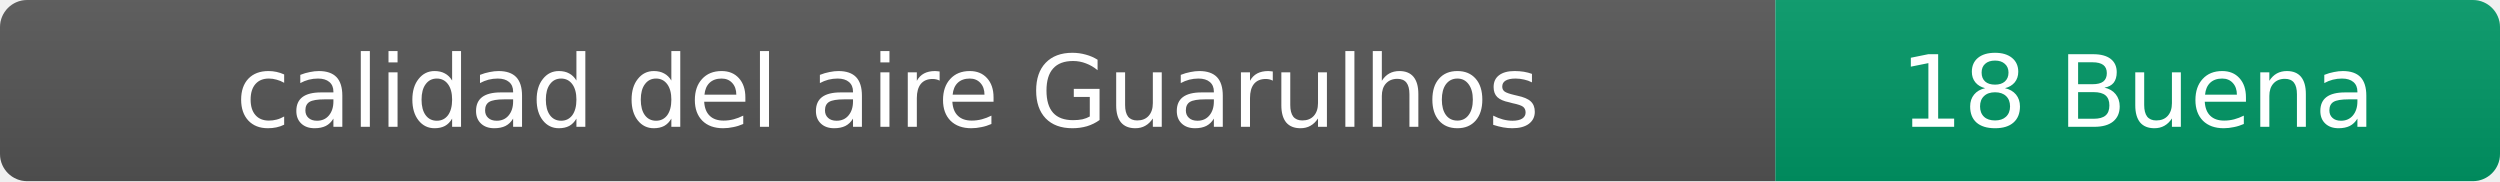
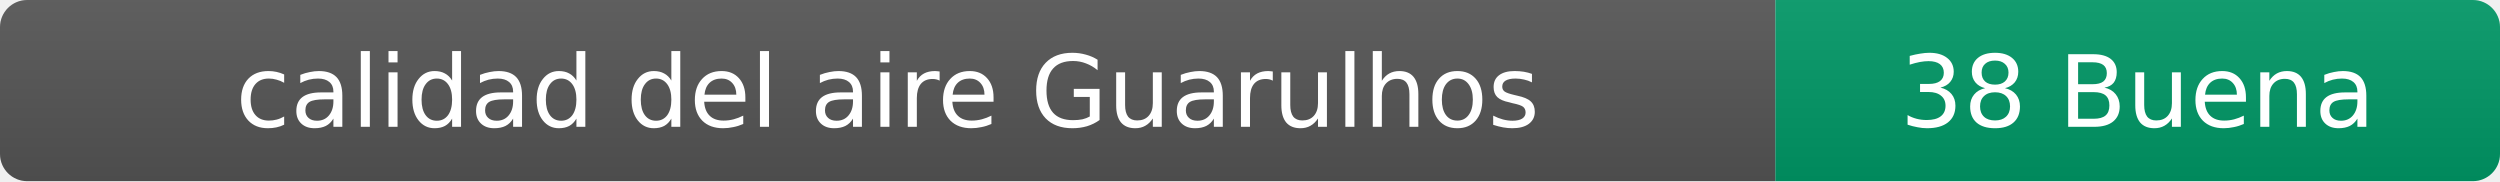
- <svg xmlns="http://www.w3.org/2000/svg" width="276" height="20" role="img" aria-label="calidad del aire: 18 Buena">
+ <svg xmlns="http://www.w3.org/2000/svg" width="276" height="20" role="img" aria-label="calidad del aire: 38 Buena">
  <linearGradient id="s" x2="0" y2="100%">
    <stop offset="0" stop-color="#bbb" stop-opacity=".1" />
    <stop offset="1" stop-opacity=".1" />
  </linearGradient>
  <clipPath id="r">
    <rect width="276" height="20" rx="3" fill="#fff" />
  </clipPath>
  <g clip-path="url(#r)">
    <rect width="196" height="20" fill="#555" />
    <rect x="196" width="80" height="20" fill="#009966" />
    <rect width="276" height="20" fill="url(#s)" />
  </g>
  <g fill="#fff" text-anchor="middle" font-family="Verdana,Geneva,DejaVu Sans,sans-serif" font-size="11">
    <text x="98" y="14">calidad del aire Guarulhos</text>
-     <text x="236" y="14">18 Buena</text>
+     <text x="236" y="14">38 Buena</text>
  </g>
</svg>
